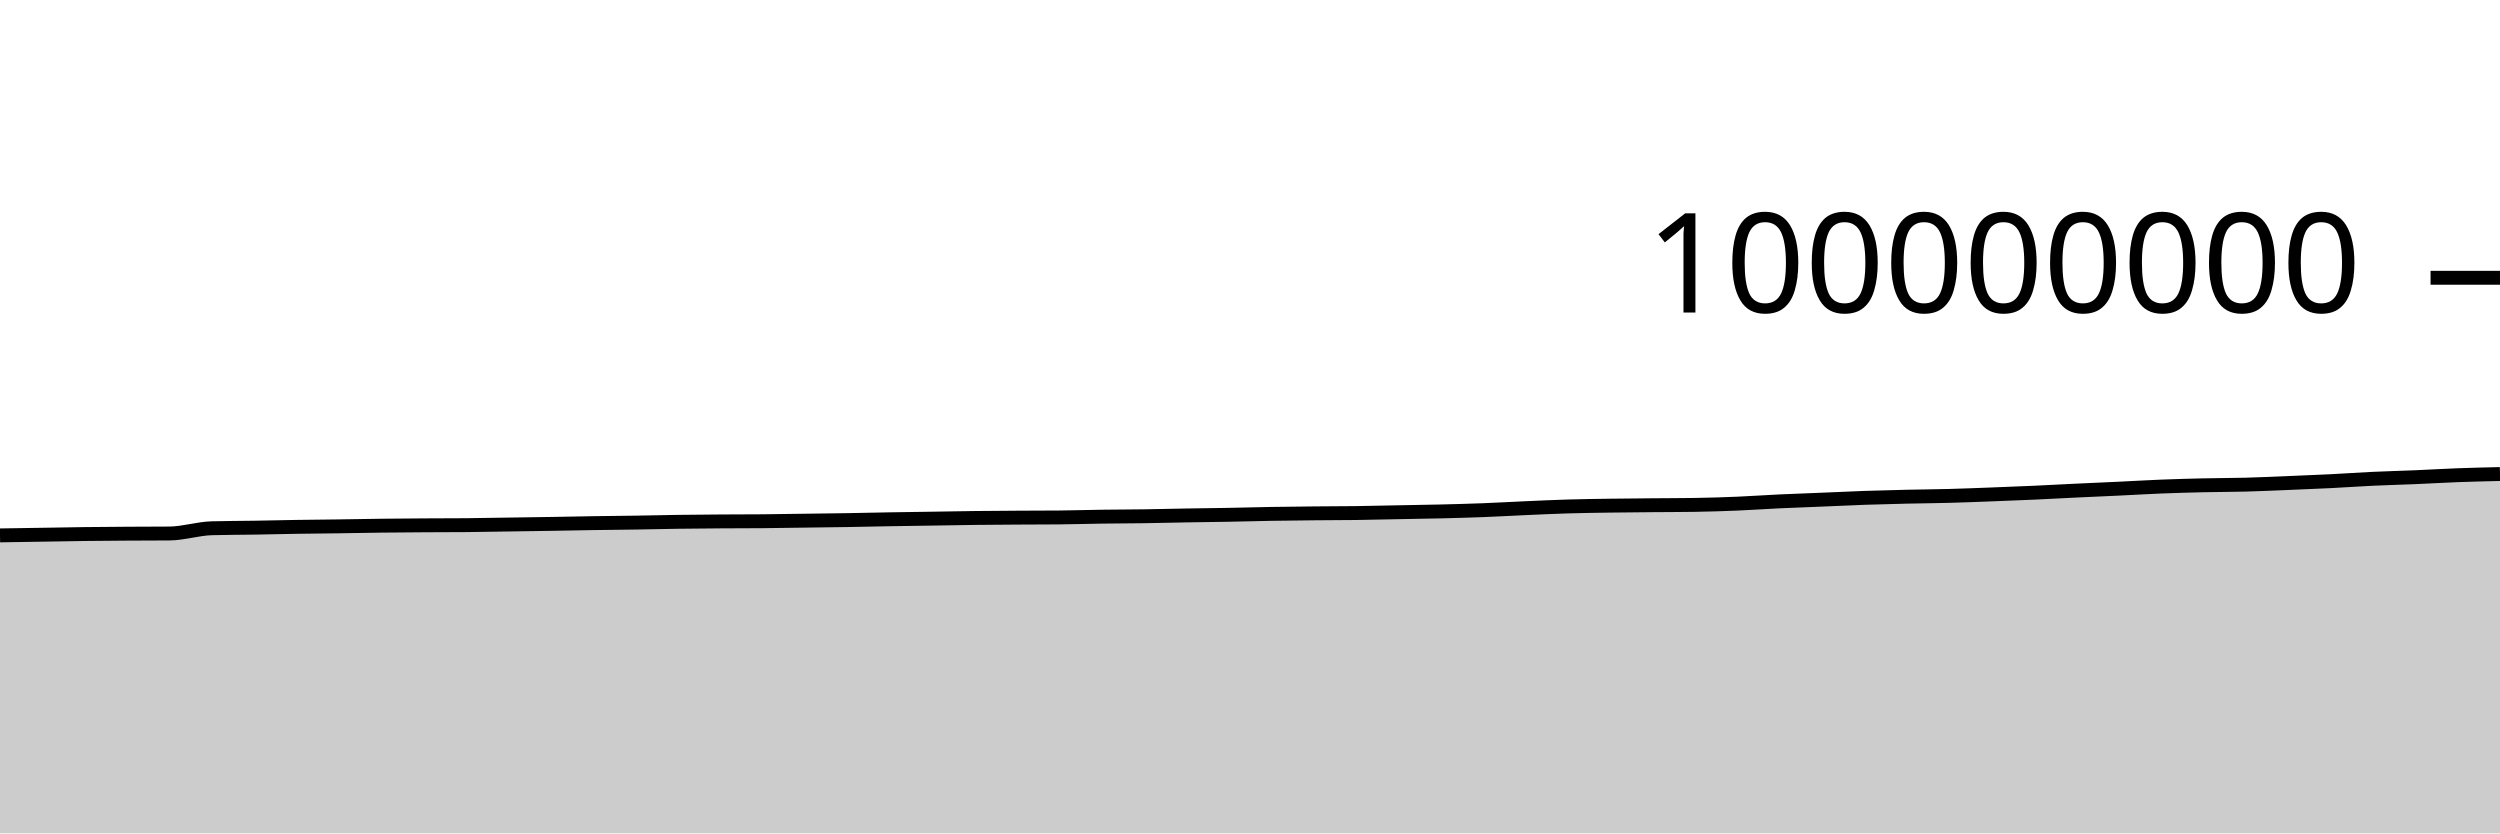
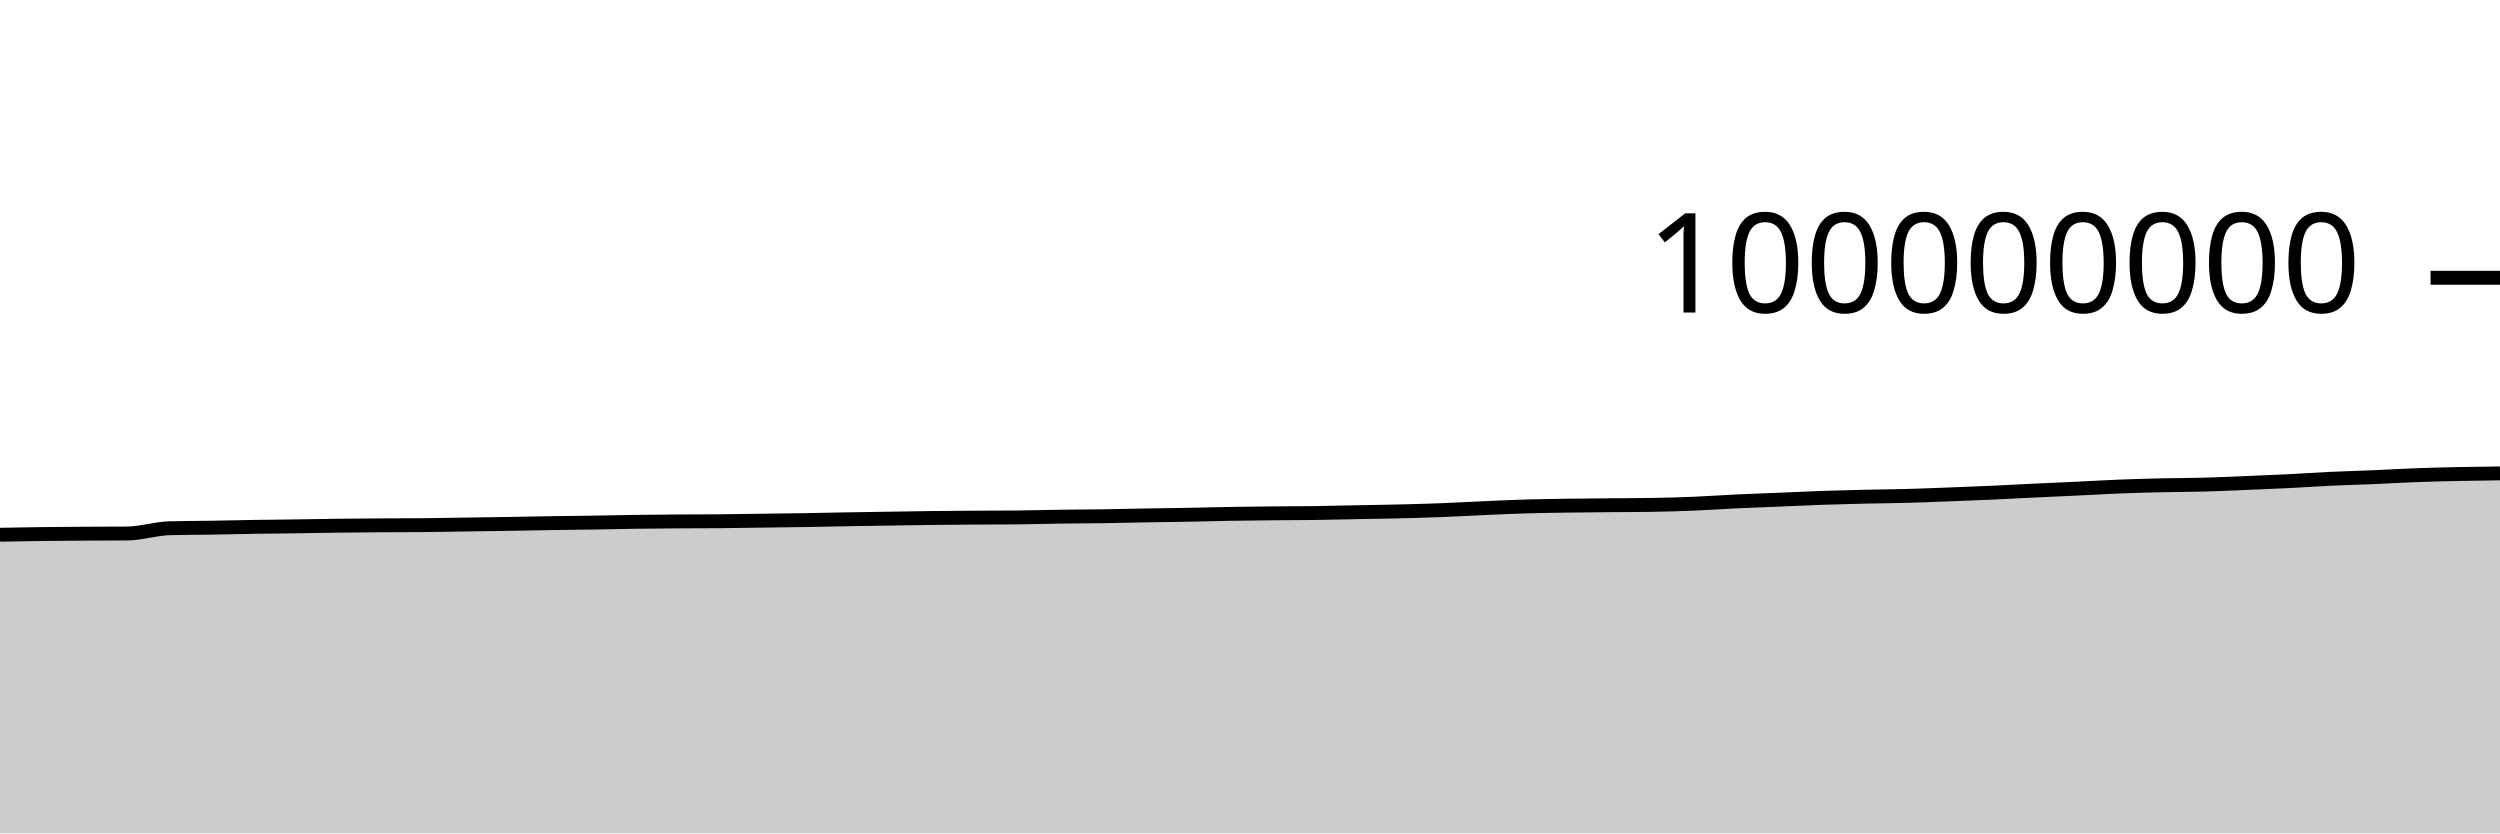
<svg xmlns="http://www.w3.org/2000/svg" viewBox="0 0 180 60">
  <g transform="translate(0,20)">
-     <path class="area" fill="rgba(0, 0, 0, 0.2)" d="M0,18.548C1.017,18.532,2.034,18.516,3.051,18.5C4.068,18.484,5.085,18.463,6.102,18.451C7.119,18.438,8.136,18.432,9.153,18.425C10.169,18.419,11.186,18.421,12.203,18.412C13.22,18.403,14.237,18.062,15.254,18.034C16.271,18.006,17.288,18.008,18.305,17.992C19.322,17.975,20.339,17.95,21.356,17.934C22.373,17.918,23.39,17.911,24.407,17.897C25.424,17.882,26.441,17.861,27.458,17.849C28.475,17.837,29.492,17.83,30.508,17.824C31.525,17.818,32.542,17.82,33.559,17.811C34.576,17.803,35.593,17.781,36.61,17.766C37.627,17.751,38.644,17.738,39.661,17.721C40.678,17.705,41.695,17.682,42.712,17.666C43.729,17.65,44.746,17.643,45.763,17.627C46.78,17.611,47.797,17.585,48.814,17.571C49.831,17.556,50.847,17.549,51.864,17.542C52.881,17.535,53.898,17.538,54.915,17.529C55.932,17.521,56.949,17.501,57.966,17.488C58.983,17.474,60,17.463,61.017,17.447C62.034,17.43,63.051,17.405,64.068,17.388C65.085,17.371,66.102,17.358,67.119,17.342C68.136,17.327,69.153,17.306,70.169,17.294C71.186,17.282,72.203,17.276,73.22,17.27C74.237,17.264,75.254,17.265,76.271,17.256C77.288,17.247,78.305,17.214,79.322,17.2C80.339,17.186,81.356,17.186,82.373,17.171C83.39,17.157,84.407,17.129,85.424,17.112C86.441,17.094,87.458,17.085,88.475,17.066C89.492,17.048,90.508,17.017,91.525,17C92.542,16.982,93.559,16.972,94.576,16.962C95.593,16.951,96.61,16.953,97.627,16.94C98.644,16.926,99.661,16.9,100.678,16.881C101.695,16.861,102.712,16.847,103.729,16.823C104.746,16.798,105.763,16.771,106.78,16.732C107.797,16.693,108.814,16.634,109.831,16.589C110.847,16.544,111.864,16.495,112.881,16.465C113.898,16.434,114.915,16.422,115.932,16.407C116.949,16.392,117.966,16.385,118.983,16.376C120,16.367,121.017,16.368,122.034,16.352C123.051,16.336,124.068,16.304,125.085,16.262C126.102,16.219,127.119,16.146,128.136,16.098C129.153,16.05,130.169,16.016,131.186,15.974C132.203,15.932,133.22,15.882,134.237,15.846C135.254,15.811,136.271,15.786,137.288,15.762C138.305,15.739,139.322,15.733,140.339,15.705C141.356,15.678,142.373,15.637,143.39,15.598C144.407,15.56,145.424,15.521,146.441,15.475C147.458,15.429,148.475,15.371,149.492,15.323C150.508,15.274,151.525,15.232,152.542,15.184C153.559,15.136,154.576,15.074,155.593,15.033C156.61,14.993,157.627,14.964,158.644,14.941C159.661,14.918,160.678,14.921,161.695,14.894C162.712,14.867,163.729,14.819,164.746,14.778C165.763,14.736,166.78,14.696,167.797,14.645C168.814,14.594,169.831,14.521,170.847,14.473C171.864,14.425,172.881,14.401,173.898,14.358C174.915,14.315,175.932,14.253,176.949,14.215C177.966,14.177,178.983,14.154,180,14.13L180,40C178.983,40,177.966,40,176.949,40C175.932,40,174.915,40,173.898,40C172.881,40,171.864,40,170.847,40C169.831,40,168.814,40,167.797,40C166.78,40,165.763,40,164.746,40C163.729,40,162.712,40,161.695,40C160.678,40,159.661,40,158.644,40C157.627,40,156.61,40,155.593,40C154.576,40,153.559,40,152.542,40C151.525,40,150.508,40,149.492,40C148.475,40,147.458,40,146.441,40C145.424,40,144.407,40,143.39,40C142.373,40,141.356,40,140.339,40C139.322,40,138.305,40,137.288,40C136.271,40,135.254,40,134.237,40C133.22,40,132.203,40,131.186,40C130.169,40,129.153,40,128.136,40C127.119,40,126.102,40,125.085,40C124.068,40,123.051,40,122.034,40C121.017,40,120,40,118.983,40C117.966,40,116.949,40,115.932,40C114.915,40,113.898,40,112.881,40C111.864,40,110.847,40,109.831,40C108.814,40,107.797,40,106.78,40C105.763,40,104.746,40,103.729,40C102.712,40,101.695,40,100.678,40C99.661,40,98.644,40,97.627,40C96.61,40,95.593,40,94.576,40C93.559,40,92.542,40,91.525,40C90.508,40,89.492,40,88.475,40C87.458,40,86.441,40,85.424,40C84.407,40,83.39,40,82.373,40C81.356,40,80.339,40,79.322,40C78.305,40,77.288,40,76.271,40C75.254,40,74.237,40,73.22,40C72.203,40,71.186,40,70.169,40C69.153,40,68.136,40,67.119,40C66.102,40,65.085,40,64.068,40C63.051,40,62.034,40,61.017,40C60,40,58.983,40,57.966,40C56.949,40,55.932,40,54.915,40C53.898,40,52.881,40,51.864,40C50.847,40,49.831,40,48.814,40C47.797,40,46.78,40,45.763,40C44.746,40,43.729,40,42.712,40C41.695,40,40.678,40,39.661,40C38.644,40,37.627,40,36.61,40C35.593,40,34.576,40,33.559,40C32.542,40,31.525,40,30.508,40C29.492,40,28.475,40,27.458,40C26.441,40,25.424,40,24.407,40C23.39,40,22.373,40,21.356,40C20.339,40,19.322,40,18.305,40C17.288,40,16.271,40,15.254,40C14.237,40,13.22,40,12.203,40C11.186,40,10.169,40,9.153,40C8.136,40,7.119,40,6.102,40C5.085,40,4.068,40,3.051,40C2.034,40,1.017,40,0,40Z" />
-     <path class="line" stroke="black" fill="none" d="M0,18.548C1.017,18.532,2.034,18.516,3.051,18.5C4.068,18.484,5.085,18.463,6.102,18.451C7.119,18.438,8.136,18.432,9.153,18.425C10.169,18.419,11.186,18.421,12.203,18.412C13.22,18.403,14.237,18.062,15.254,18.034C16.271,18.006,17.288,18.008,18.305,17.992C19.322,17.975,20.339,17.95,21.356,17.934C22.373,17.918,23.39,17.911,24.407,17.897C25.424,17.882,26.441,17.861,27.458,17.849C28.475,17.837,29.492,17.83,30.508,17.824C31.525,17.818,32.542,17.82,33.559,17.811C34.576,17.803,35.593,17.781,36.61,17.766C37.627,17.751,38.644,17.738,39.661,17.721C40.678,17.705,41.695,17.682,42.712,17.666C43.729,17.65,44.746,17.643,45.763,17.627C46.78,17.611,47.797,17.585,48.814,17.571C49.831,17.556,50.847,17.549,51.864,17.542C52.881,17.535,53.898,17.538,54.915,17.529C55.932,17.521,56.949,17.501,57.966,17.488C58.983,17.474,60,17.463,61.017,17.447C62.034,17.43,63.051,17.405,64.068,17.388C65.085,17.371,66.102,17.358,67.119,17.342C68.136,17.327,69.153,17.306,70.169,17.294C71.186,17.282,72.203,17.276,73.22,17.27C74.237,17.264,75.254,17.265,76.271,17.256C77.288,17.247,78.305,17.214,79.322,17.2C80.339,17.186,81.356,17.186,82.373,17.171C83.39,17.157,84.407,17.129,85.424,17.112C86.441,17.094,87.458,17.085,88.475,17.066C89.492,17.048,90.508,17.017,91.525,17C92.542,16.982,93.559,16.972,94.576,16.962C95.593,16.951,96.61,16.953,97.627,16.94C98.644,16.926,99.661,16.9,100.678,16.881C101.695,16.861,102.712,16.847,103.729,16.823C104.746,16.798,105.763,16.771,106.78,16.732C107.797,16.693,108.814,16.634,109.831,16.589C110.847,16.544,111.864,16.495,112.881,16.465C113.898,16.434,114.915,16.422,115.932,16.407C116.949,16.392,117.966,16.385,118.983,16.376C120,16.367,121.017,16.368,122.034,16.352C123.051,16.336,124.068,16.304,125.085,16.262C126.102,16.219,127.119,16.146,128.136,16.098C129.153,16.05,130.169,16.016,131.186,15.974C132.203,15.932,133.22,15.882,134.237,15.846C135.254,15.811,136.271,15.786,137.288,15.762C138.305,15.739,139.322,15.733,140.339,15.705C141.356,15.678,142.373,15.637,143.39,15.598C144.407,15.56,145.424,15.521,146.441,15.475C147.458,15.429,148.475,15.371,149.492,15.323C150.508,15.274,151.525,15.232,152.542,15.184C153.559,15.136,154.576,15.074,155.593,15.033C156.61,14.993,157.627,14.964,158.644,14.941C159.661,14.918,160.678,14.921,161.695,14.894C162.712,14.867,163.729,14.819,164.746,14.778C165.763,14.736,166.78,14.696,167.797,14.645C168.814,14.594,169.831,14.521,170.847,14.473C171.864,14.425,172.881,14.401,173.898,14.358C174.915,14.315,175.932,14.253,176.949,14.215C177.966,14.177,178.983,14.154,180,14.13" />
+     <path class="area" fill="rgba(0, 0, 0, 0.2)" d="M0,18.5C1.017,18.482,2.034,18.463,3.051,18.451C4.068,18.438,5.085,18.432,6.102,18.425C7.119,18.419,8.136,18.421,9.153,18.412C10.169,18.403,11.186,18.062,12.203,18.034C13.22,18.006,14.237,18.008,15.254,17.992C16.271,17.975,17.288,17.95,18.305,17.934C19.322,17.918,20.339,17.911,21.356,17.897C22.373,17.882,23.39,17.861,24.407,17.849C25.424,17.837,26.441,17.83,27.458,17.824C28.475,17.818,29.492,17.82,30.508,17.811C31.525,17.803,32.542,17.781,33.559,17.766C34.576,17.751,35.593,17.738,36.61,17.721C37.627,17.705,38.644,17.682,39.661,17.666C40.678,17.65,41.695,17.643,42.712,17.627C43.729,17.611,44.746,17.585,45.763,17.571C46.78,17.556,47.797,17.549,48.814,17.542C49.831,17.535,50.847,17.538,51.864,17.529C52.881,17.521,53.898,17.501,54.915,17.488C55.932,17.474,56.949,17.463,57.966,17.447C58.983,17.43,60,17.405,61.017,17.388C62.034,17.371,63.051,17.358,64.068,17.342C65.085,17.327,66.102,17.306,67.119,17.294C68.136,17.282,69.153,17.276,70.169,17.27C71.186,17.264,72.203,17.265,73.22,17.256C74.237,17.247,75.254,17.214,76.271,17.2C77.288,17.186,78.305,17.186,79.322,17.171C80.339,17.157,81.356,17.129,82.373,17.112C83.39,17.094,84.407,17.085,85.424,17.066C86.441,17.048,87.458,17.017,88.475,17C89.492,16.982,90.508,16.972,91.525,16.962C92.542,16.951,93.559,16.953,94.576,16.94C95.593,16.926,96.61,16.9,97.627,16.881C98.644,16.861,99.661,16.847,100.678,16.823C101.695,16.798,102.712,16.771,103.729,16.732C104.746,16.693,105.763,16.634,106.78,16.589C107.797,16.544,108.814,16.495,109.831,16.465C110.847,16.434,111.864,16.422,112.881,16.407C113.898,16.392,114.915,16.385,115.932,16.376C116.949,16.367,117.966,16.368,118.983,16.352C120,16.336,121.017,16.304,122.034,16.262C123.051,16.219,124.068,16.146,125.085,16.098C126.102,16.05,127.119,16.016,128.136,15.974C129.153,15.932,130.169,15.882,131.186,15.846C132.203,15.811,133.22,15.786,134.237,15.762C135.254,15.739,136.271,15.733,137.288,15.705C138.305,15.678,139.322,15.637,140.339,15.598C141.356,15.56,142.373,15.521,143.39,15.475C144.407,15.429,145.424,15.371,146.441,15.323C147.458,15.274,148.475,15.232,149.492,15.184C150.508,15.136,151.525,15.074,152.542,15.033C153.559,14.993,154.576,14.964,155.593,14.941C156.61,14.918,157.627,14.921,158.644,14.894C159.661,14.867,160.678,14.819,161.695,14.778C162.712,14.736,163.729,14.696,164.746,14.645C165.763,14.594,166.78,14.521,167.797,14.473C168.814,14.425,169.831,14.401,170.847,14.358C171.864,14.315,172.881,14.253,173.898,14.215C174.915,14.177,175.932,14.152,176.949,14.13C177.966,14.109,178.983,14.096,180,14.084L180,40C178.983,40,177.966,40,176.949,40C175.932,40,174.915,40,173.898,40C172.881,40,171.864,40,170.847,40C169.831,40,168.814,40,167.797,40C166.78,40,165.763,40,164.746,40C163.729,40,162.712,40,161.695,40C160.678,40,159.661,40,158.644,40C157.627,40,156.61,40,155.593,40C154.576,40,153.559,40,152.542,40C151.525,40,150.508,40,149.492,40C148.475,40,147.458,40,146.441,40C145.424,40,144.407,40,143.39,40C142.373,40,141.356,40,140.339,40C139.322,40,138.305,40,137.288,40C136.271,40,135.254,40,134.237,40C133.22,40,132.203,40,131.186,40C130.169,40,129.153,40,128.136,40C127.119,40,126.102,40,125.085,40C124.068,40,123.051,40,122.034,40C121.017,40,120,40,118.983,40C117.966,40,116.949,40,115.932,40C114.915,40,113.898,40,112.881,40C111.864,40,110.847,40,109.831,40C108.814,40,107.797,40,106.78,40C105.763,40,104.746,40,103.729,40C102.712,40,101.695,40,100.678,40C99.661,40,98.644,40,97.627,40C96.61,40,95.593,40,94.576,40C93.559,40,92.542,40,91.525,40C90.508,40,89.492,40,88.475,40C87.458,40,86.441,40,85.424,40C84.407,40,83.39,40,82.373,40C81.356,40,80.339,40,79.322,40C78.305,40,77.288,40,76.271,40C75.254,40,74.237,40,73.22,40C72.203,40,71.186,40,70.169,40C69.153,40,68.136,40,67.119,40C66.102,40,65.085,40,64.068,40C63.051,40,62.034,40,61.017,40C60,40,58.983,40,57.966,40C56.949,40,55.932,40,54.915,40C53.898,40,52.881,40,51.864,40C50.847,40,49.831,40,48.814,40C47.797,40,46.78,40,45.763,40C44.746,40,43.729,40,42.712,40C41.695,40,40.678,40,39.661,40C38.644,40,37.627,40,36.61,40C35.593,40,34.576,40,33.559,40C32.542,40,31.525,40,30.508,40C29.492,40,28.475,40,27.458,40C26.441,40,25.424,40,24.407,40C23.39,40,22.373,40,21.356,40C20.339,40,19.322,40,18.305,40C17.288,40,16.271,40,15.254,40C14.237,40,13.22,40,12.203,40C11.186,40,10.169,40,9.153,40C8.136,40,7.119,40,6.102,40C5.085,40,4.068,40,3.051,40C2.034,40,1.017,40,0,40Z" />
+     <path class="line" stroke="black" fill="none" d="M0,18.5C1.017,18.482,2.034,18.463,3.051,18.451C4.068,18.438,5.085,18.432,6.102,18.425C7.119,18.419,8.136,18.421,9.153,18.412C10.169,18.403,11.186,18.062,12.203,18.034C13.22,18.006,14.237,18.008,15.254,17.992C16.271,17.975,17.288,17.95,18.305,17.934C19.322,17.918,20.339,17.911,21.356,17.897C22.373,17.882,23.39,17.861,24.407,17.849C25.424,17.837,26.441,17.83,27.458,17.824C28.475,17.818,29.492,17.82,30.508,17.811C31.525,17.803,32.542,17.781,33.559,17.766C34.576,17.751,35.593,17.738,36.61,17.721C37.627,17.705,38.644,17.682,39.661,17.666C40.678,17.65,41.695,17.643,42.712,17.627C43.729,17.611,44.746,17.585,45.763,17.571C46.78,17.556,47.797,17.549,48.814,17.542C49.831,17.535,50.847,17.538,51.864,17.529C52.881,17.521,53.898,17.501,54.915,17.488C55.932,17.474,56.949,17.463,57.966,17.447C58.983,17.43,60,17.405,61.017,17.388C62.034,17.371,63.051,17.358,64.068,17.342C65.085,17.327,66.102,17.306,67.119,17.294C68.136,17.282,69.153,17.276,70.169,17.27C71.186,17.264,72.203,17.265,73.22,17.256C74.237,17.247,75.254,17.214,76.271,17.2C77.288,17.186,78.305,17.186,79.322,17.171C80.339,17.157,81.356,17.129,82.373,17.112C83.39,17.094,84.407,17.085,85.424,17.066C86.441,17.048,87.458,17.017,88.475,17C89.492,16.982,90.508,16.972,91.525,16.962C92.542,16.951,93.559,16.953,94.576,16.94C95.593,16.926,96.61,16.9,97.627,16.881C98.644,16.861,99.661,16.847,100.678,16.823C101.695,16.798,102.712,16.771,103.729,16.732C104.746,16.693,105.763,16.634,106.78,16.589C107.797,16.544,108.814,16.495,109.831,16.465C110.847,16.434,111.864,16.422,112.881,16.407C113.898,16.392,114.915,16.385,115.932,16.376C116.949,16.367,117.966,16.368,118.983,16.352C120,16.336,121.017,16.304,122.034,16.262C123.051,16.219,124.068,16.146,125.085,16.098C126.102,16.05,127.119,16.016,128.136,15.974C129.153,15.932,130.169,15.882,131.186,15.846C132.203,15.811,133.22,15.786,134.237,15.762C135.254,15.739,136.271,15.733,137.288,15.705C138.305,15.678,139.322,15.637,140.339,15.598C141.356,15.56,142.373,15.521,143.39,15.475C144.407,15.429,145.424,15.371,146.441,15.323C147.458,15.274,148.475,15.232,149.492,15.184C150.508,15.136,151.525,15.074,152.542,15.033C153.559,14.993,154.576,14.964,155.593,14.941C156.61,14.918,157.627,14.921,158.644,14.894C159.661,14.867,160.678,14.819,161.695,14.778C162.712,14.736,163.729,14.696,164.746,14.645C165.763,14.594,166.78,14.521,167.797,14.473C168.814,14.425,169.831,14.401,170.847,14.358C171.864,14.315,172.881,14.253,173.898,14.215C174.915,14.177,175.932,14.152,176.949,14.13C177.966,14.109,178.983,14.096,180,14.084" />
    <path class="axis-ceiling" stroke-width="1" stroke="black" fill="none" d="M175,0L180,0" />
    <text class="axis-ceiling-label" font-family="sans-serif" text-anchor="end" font-size="10px" x="170" y="2.5">100000000</text>
  </g>
</svg>
